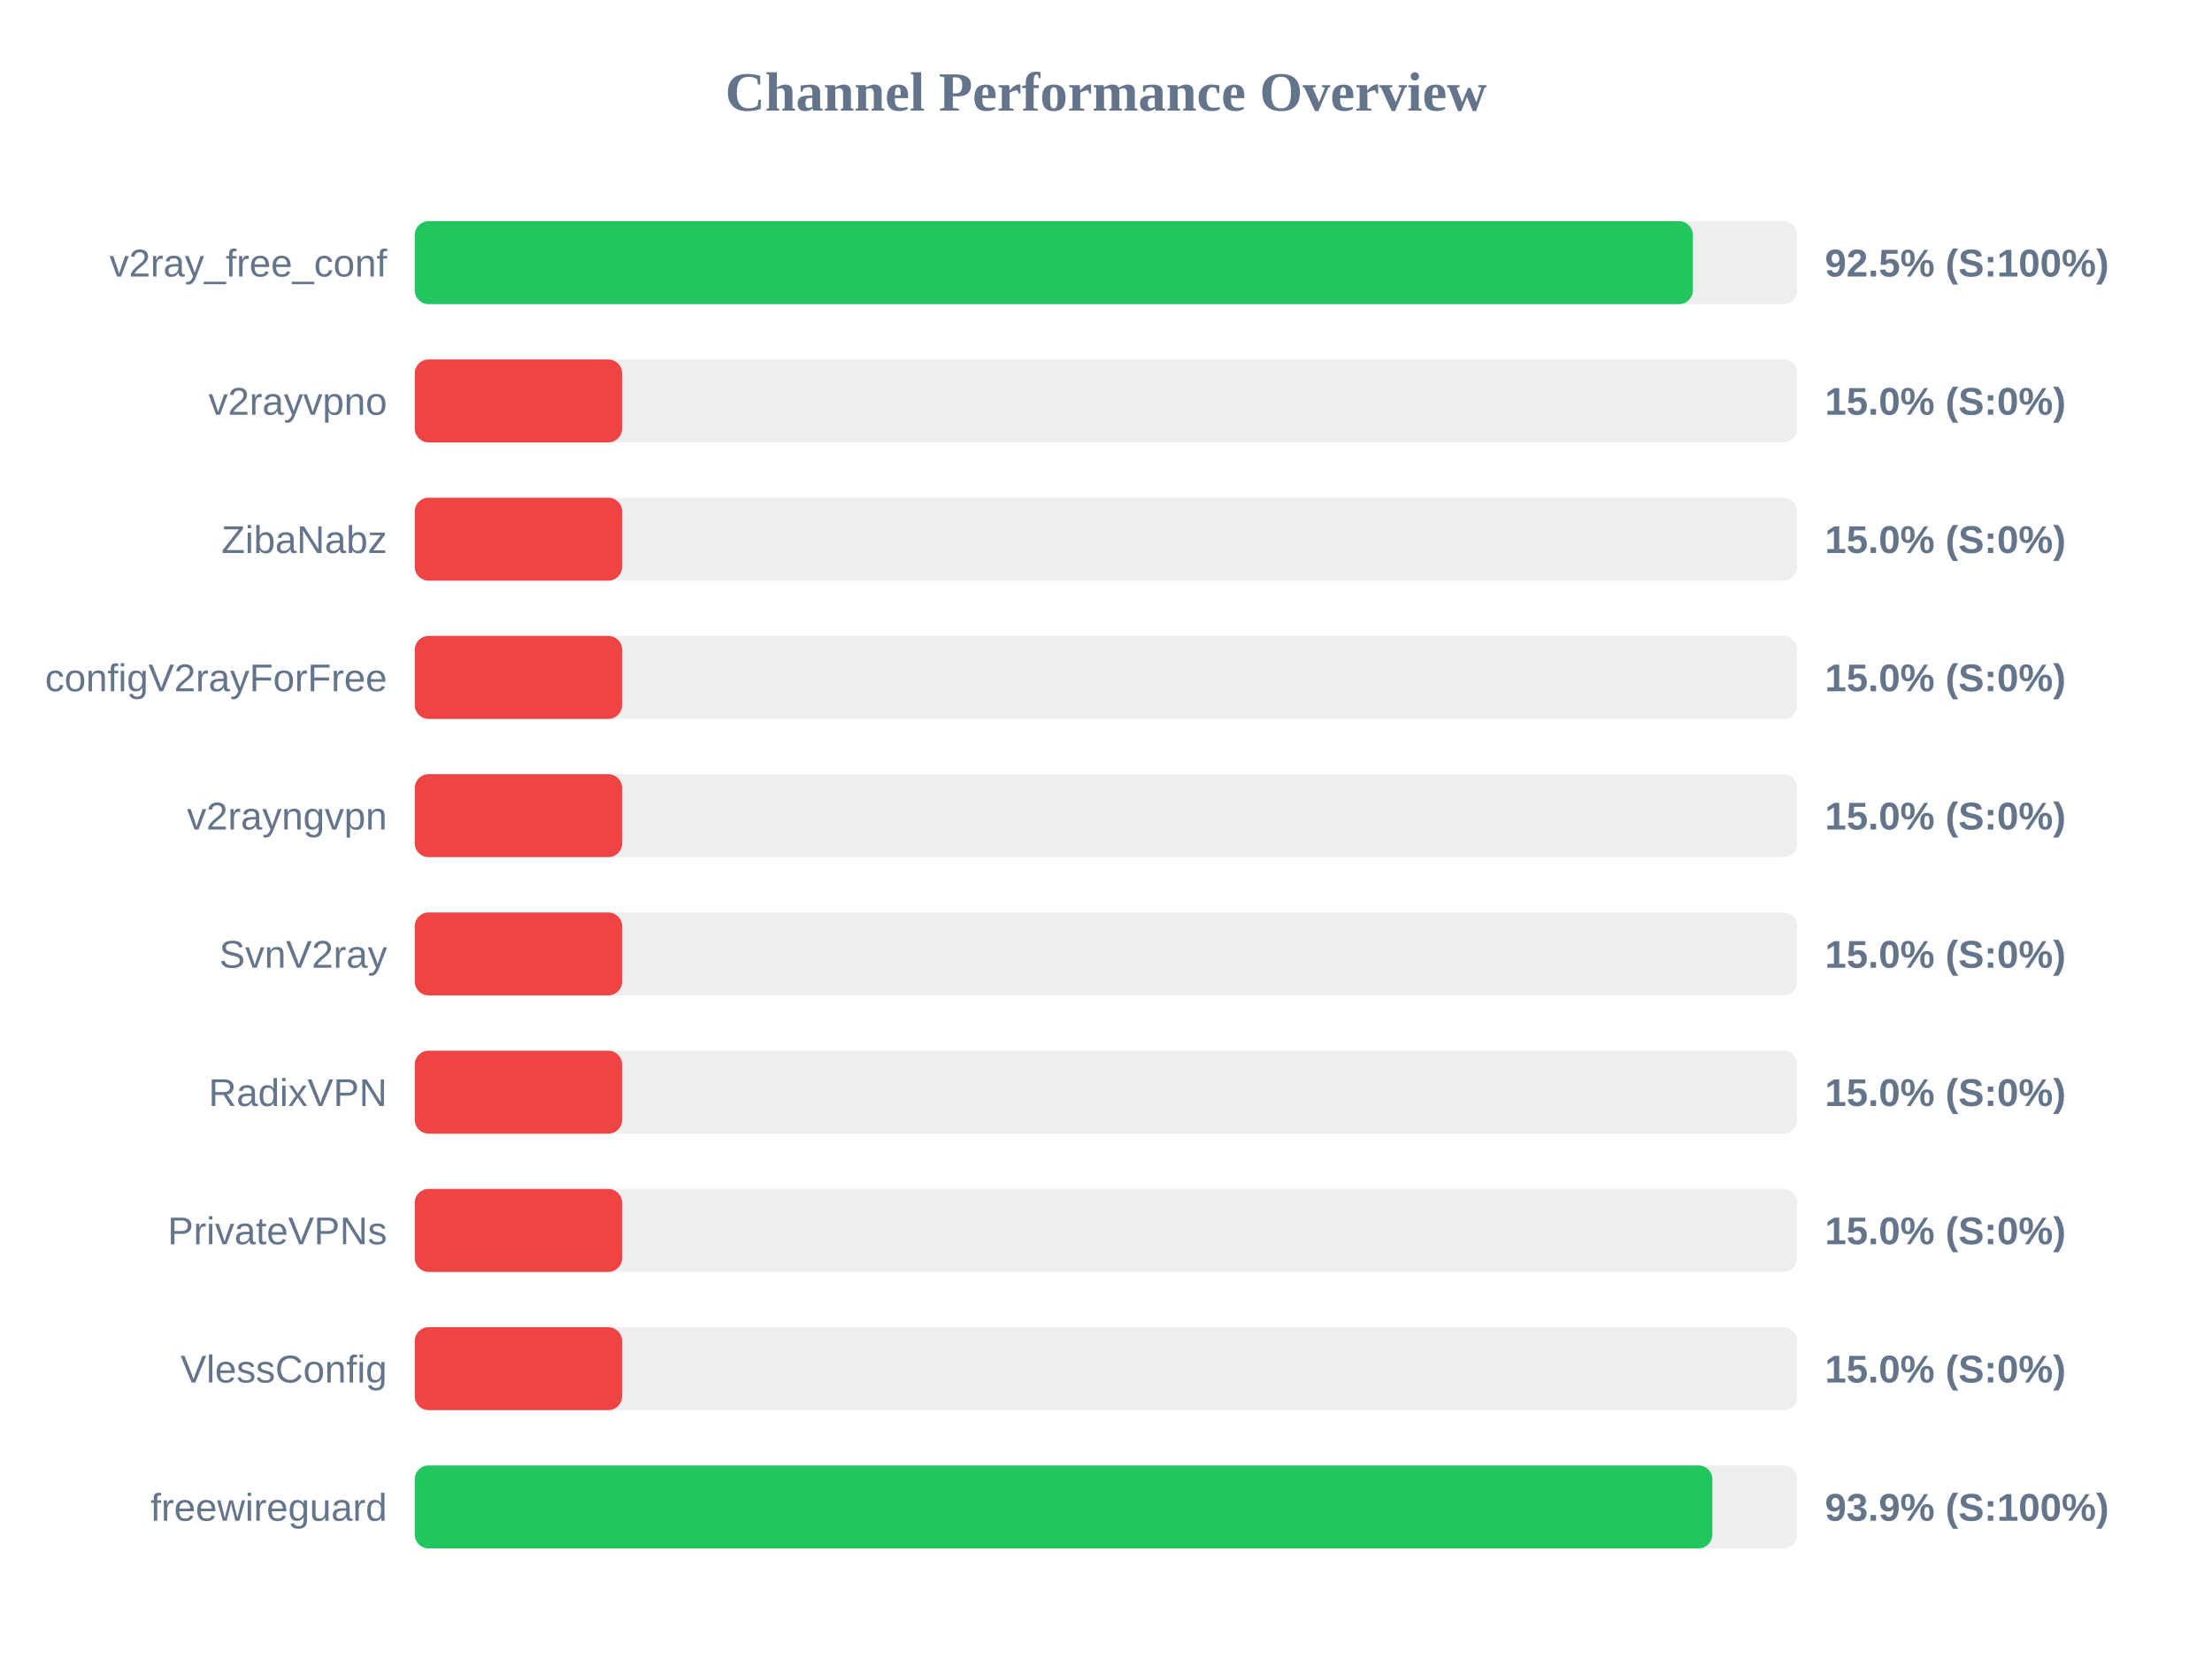
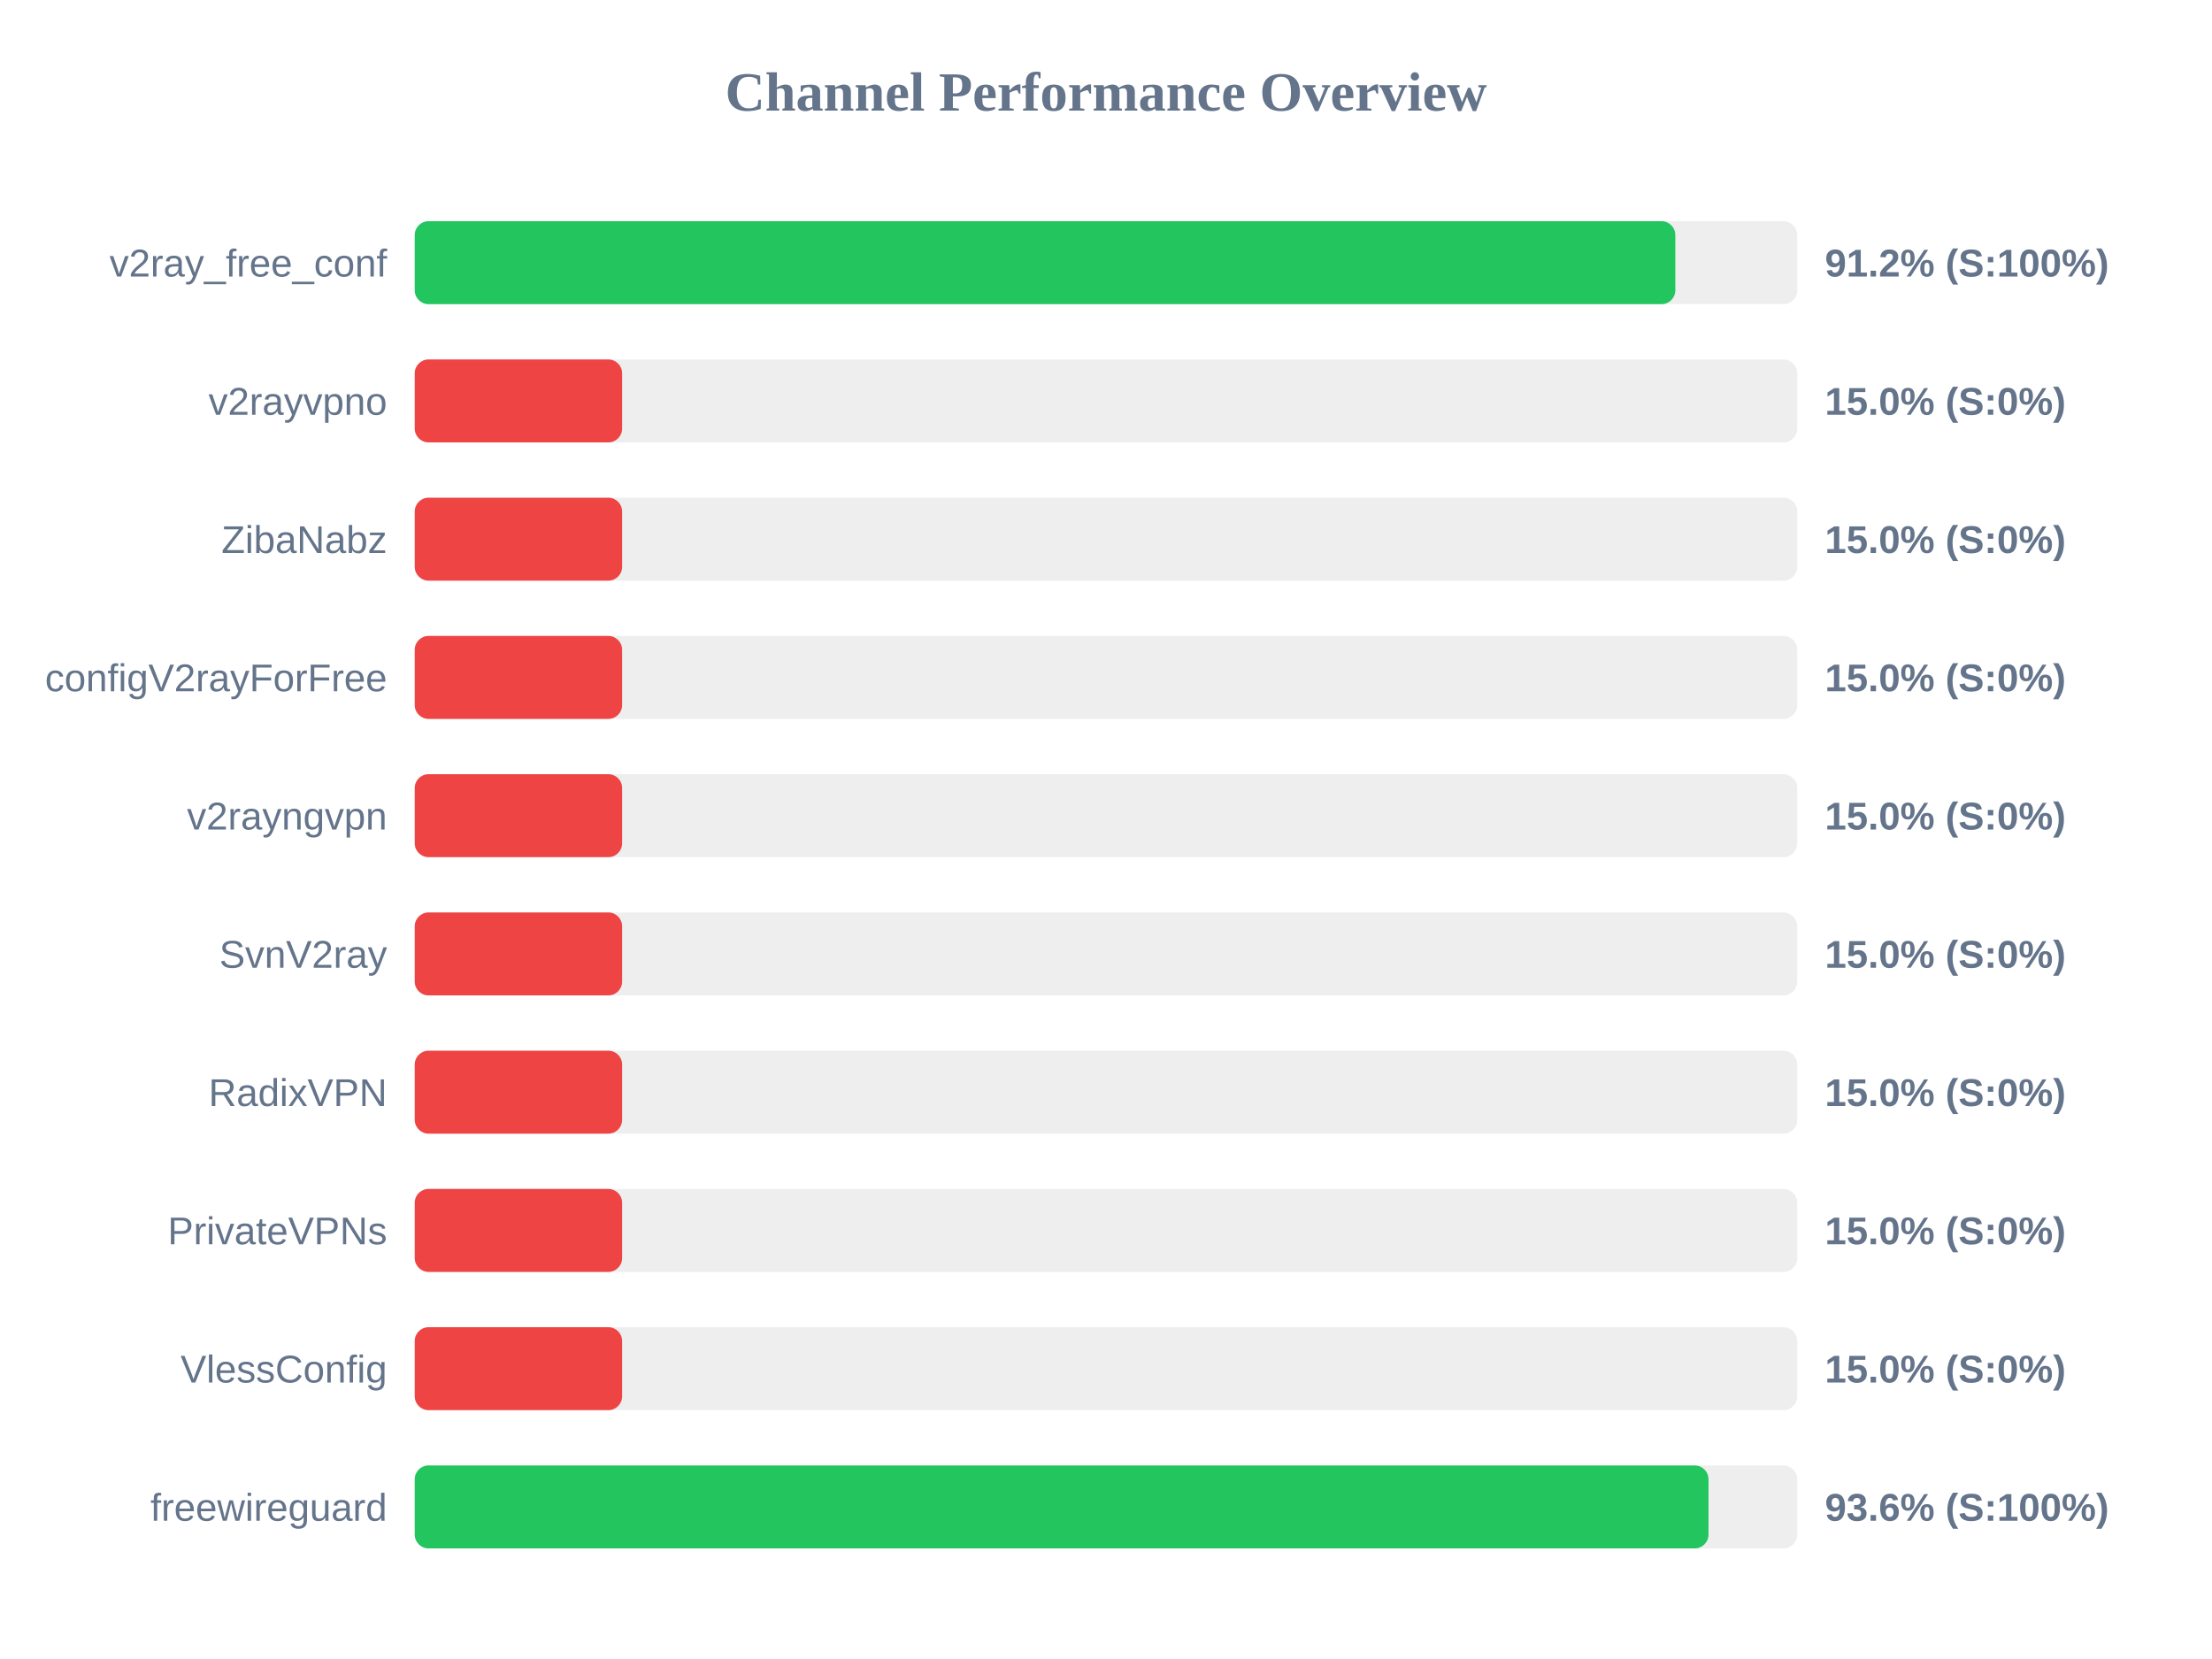
<svg xmlns="http://www.w3.org/2000/svg" width="800" height="600" version="1.1">
  <style>
        .row { font: 14px Arial; fill: #64748b; }
        .score { font: bold 14px Arial; fill: #64748b; }
    </style>
  <text x="400" y="40" text-anchor="middle" font-size="20px" font-weight="bold" fill="#64748b">Channel Performance Overview</text>
  <rect x="150" y="80" width="500" height="30" fill="#eee" rx="5" />
-   <rect x="150" y="80" width="462.25" height="30" fill="#22c55e" rx="5" />
+   <rect x="150" y="80" width="455.9" height="30" fill="#22c55e" rx="5" />
  <text x="140" y="100" text-anchor="end" class="row">v2ray_free_conf</text>
-   <text x="660" y="100" text-anchor="start" class="score">92.5% (S:100%)</text>
+   <text x="660" y="100" text-anchor="start" class="score">91.2% (S:100%)</text>
  <rect x="150" y="130" width="500" height="30" fill="#eee" rx="5" />
  <rect x="150" y="130" width="75.0" height="30" fill="#ef4444" rx="5" />
  <text x="140" y="150" text-anchor="end" class="row">v2rayvpno</text>
  <text x="660" y="150" text-anchor="start" class="score">15.0% (S:0%)</text>
  <rect x="150" y="180" width="500" height="30" fill="#eee" rx="5" />
  <rect x="150" y="180" width="75.0" height="30" fill="#ef4444" rx="5" />
  <text x="140" y="200" text-anchor="end" class="row">ZibaNabz</text>
  <text x="660" y="200" text-anchor="start" class="score">15.0% (S:0%)</text>
  <rect x="150" y="230" width="500" height="30" fill="#eee" rx="5" />
  <rect x="150" y="230" width="75.0" height="30" fill="#ef4444" rx="5" />
  <text x="140" y="250" text-anchor="end" class="row">configV2rayForFree</text>
  <text x="660" y="250" text-anchor="start" class="score">15.0% (S:0%)</text>
  <rect x="150" y="280" width="500" height="30" fill="#eee" rx="5" />
  <rect x="150" y="280" width="75.0" height="30" fill="#ef4444" rx="5" />
  <text x="140" y="300" text-anchor="end" class="row">v2rayngvpn</text>
  <text x="660" y="300" text-anchor="start" class="score">15.0% (S:0%)</text>
  <rect x="150" y="330" width="500" height="30" fill="#eee" rx="5" />
  <rect x="150" y="330" width="75.0" height="30" fill="#ef4444" rx="5" />
  <text x="140" y="350" text-anchor="end" class="row">SvnV2ray</text>
  <text x="660" y="350" text-anchor="start" class="score">15.0% (S:0%)</text>
  <rect x="150" y="380" width="500" height="30" fill="#eee" rx="5" />
  <rect x="150" y="380" width="75.0" height="30" fill="#ef4444" rx="5" />
  <text x="140" y="400" text-anchor="end" class="row">RadixVPN</text>
  <text x="660" y="400" text-anchor="start" class="score">15.0% (S:0%)</text>
  <rect x="150" y="430" width="500" height="30" fill="#eee" rx="5" />
  <rect x="150" y="430" width="75.0" height="30" fill="#ef4444" rx="5" />
  <text x="140" y="450" text-anchor="end" class="row">PrivateVPNs</text>
  <text x="660" y="450" text-anchor="start" class="score">15.0% (S:0%)</text>
  <rect x="150" y="480" width="500" height="30" fill="#eee" rx="5" />
  <rect x="150" y="480" width="75.0" height="30" fill="#ef4444" rx="5" />
  <text x="140" y="500" text-anchor="end" class="row">VlessConfig</text>
  <text x="660" y="500" text-anchor="start" class="score">15.0% (S:0%)</text>
  <rect x="150" y="530" width="500" height="30" fill="#eee" rx="5" />
-   <rect x="150" y="530" width="469.3" height="30" fill="#22c55e" rx="5" />
+   <rect x="150" y="530" width="467.9" height="30" fill="#22c55e" rx="5" />
  <text x="140" y="550" text-anchor="end" class="row">freewireguard</text>
-   <text x="660" y="550" text-anchor="start" class="score">93.9% (S:100%)</text>
+   <text x="660" y="550" text-anchor="start" class="score">93.6% (S:100%)</text>
</svg>
